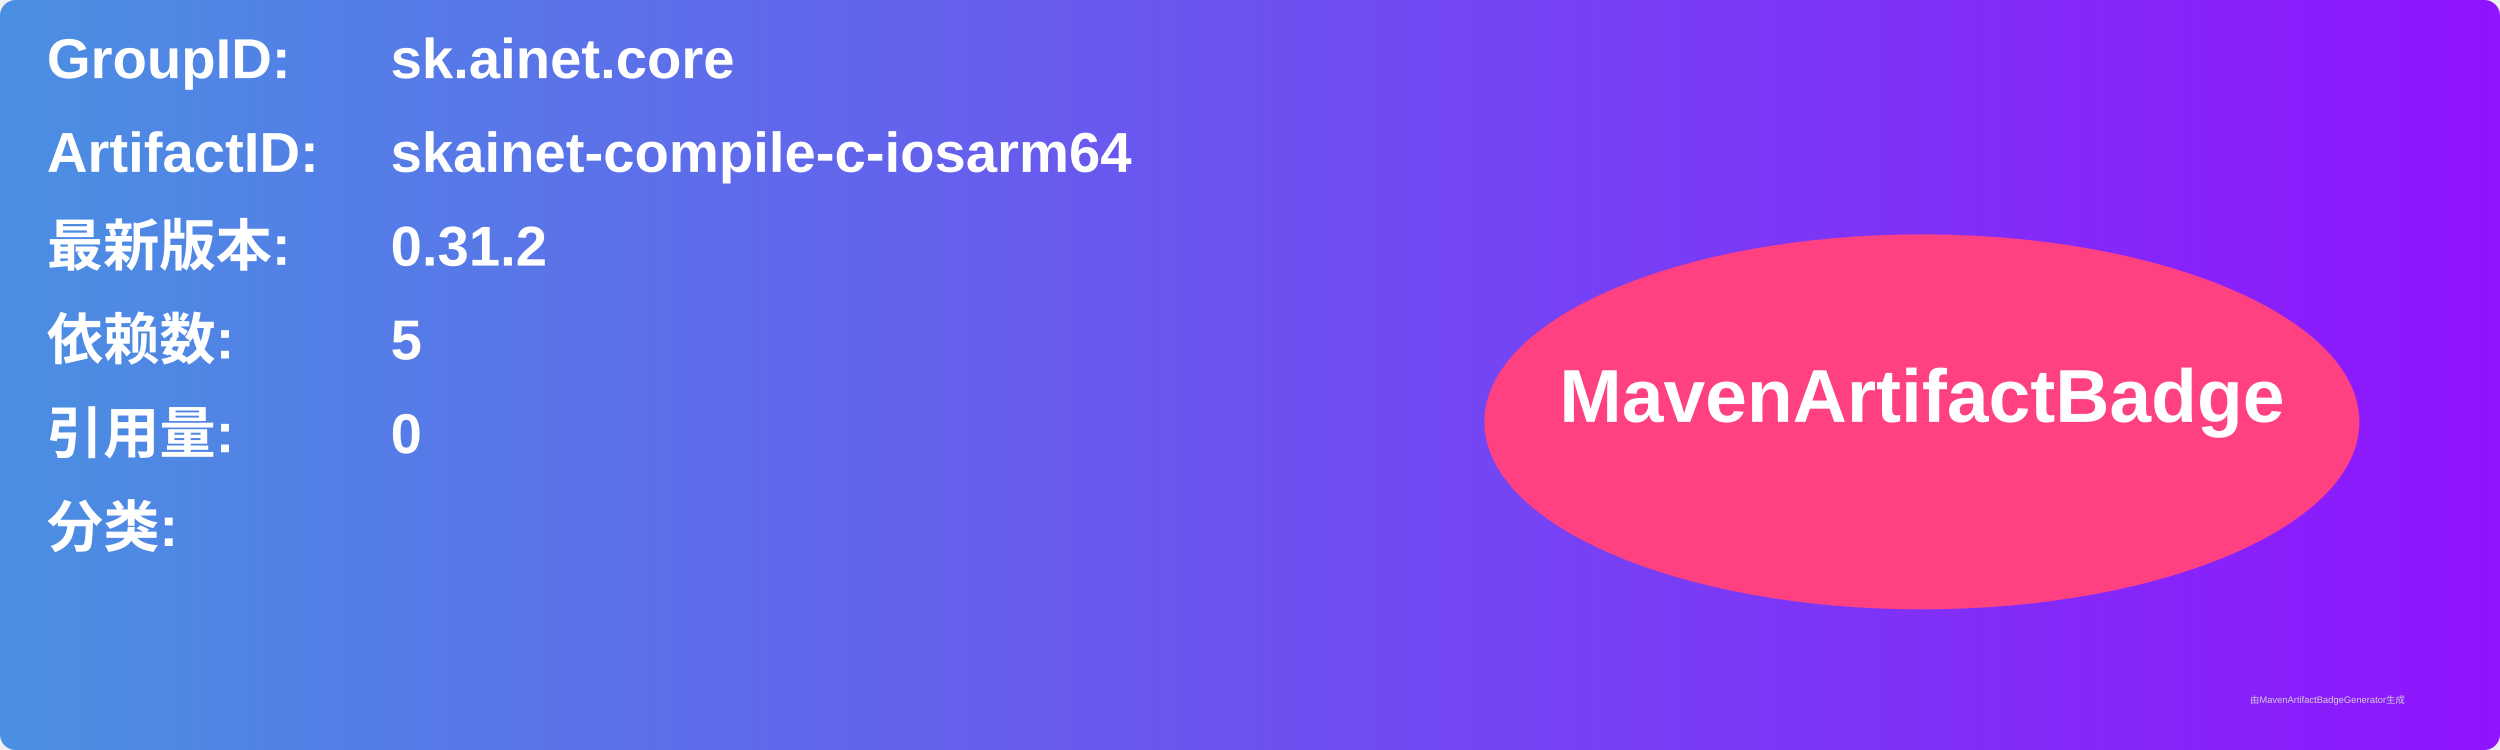
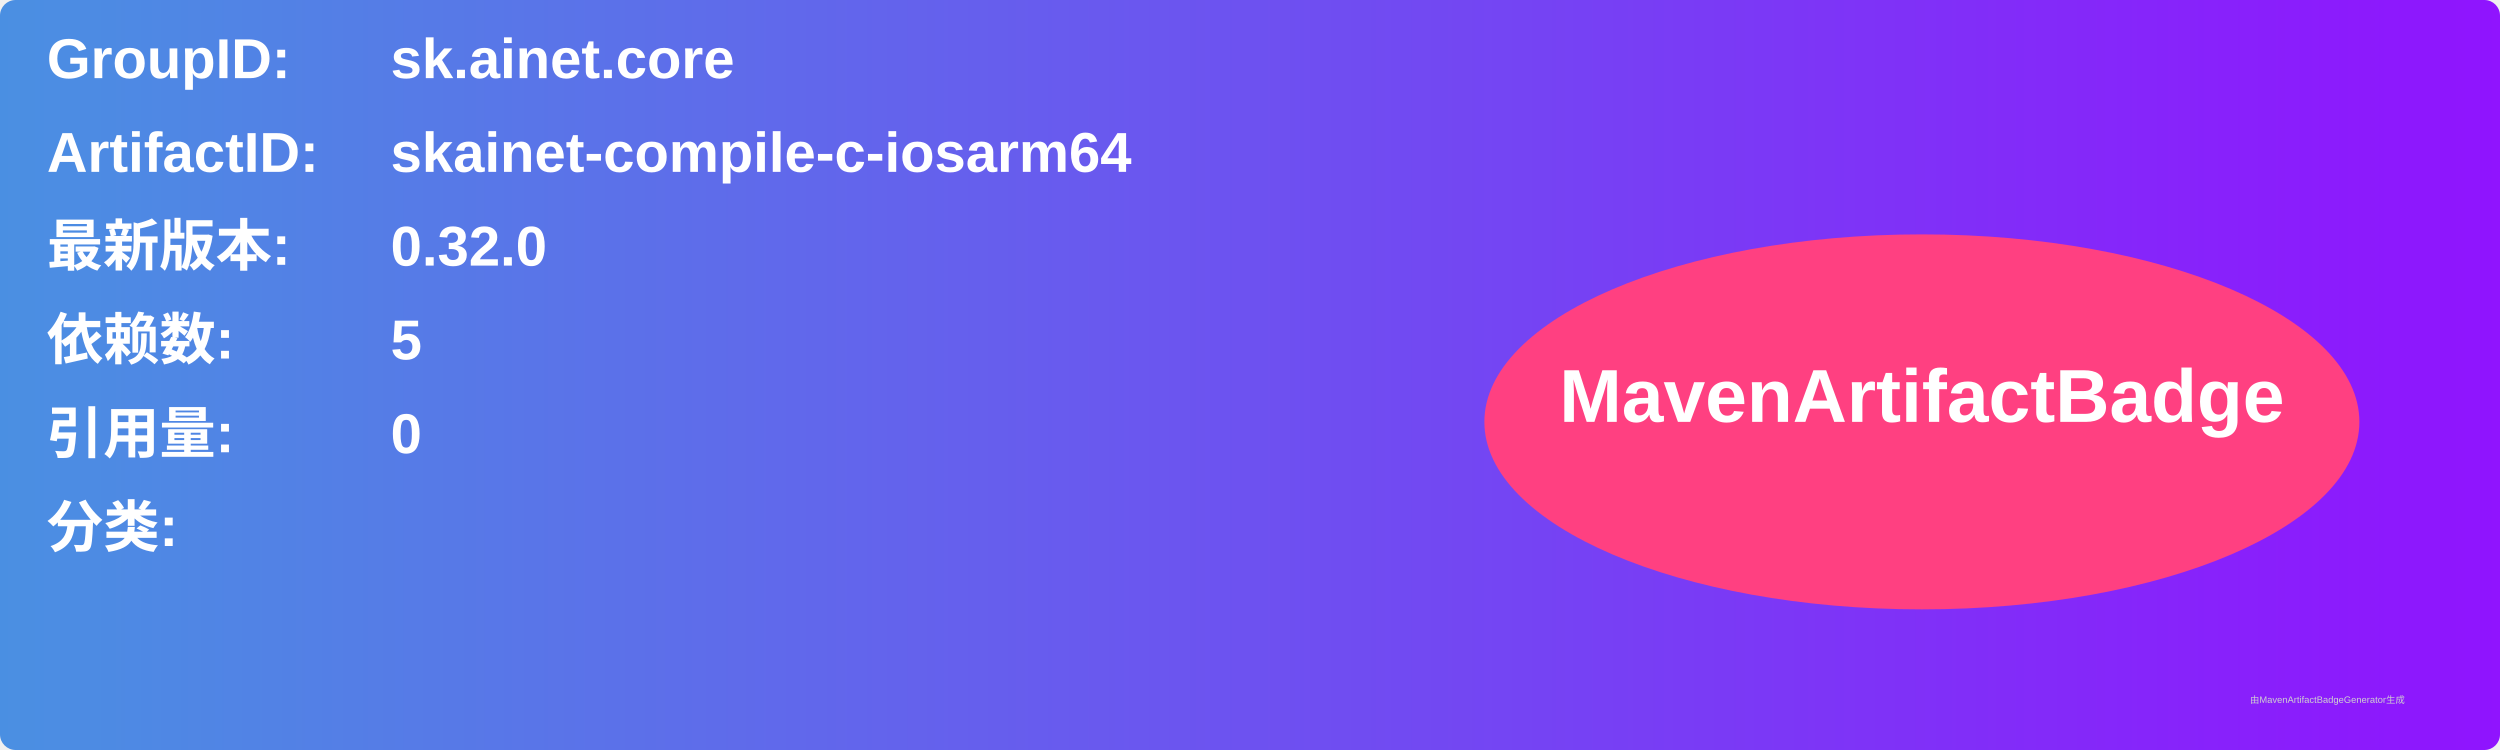
<svg xmlns="http://www.w3.org/2000/svg" width="800" height="240" viewBox="0 0 800 240">
  <linearGradient id="grad" x1="0%" y1="0%" x2="100%" y2="0%">
    <stop offset="0%" stop-color="#4a90e2" />
    <stop offset="100%" stop-color="#9013fe" />
  </linearGradient>
  <rect width="100%" height="100%" rx="5" ry="5" fill="url(#grad)" />
  <g transform="translate(15, 15)">
    <text x="0" y="10" font-family="Arial" font-size="18" fill="white" font-weight="bold" width="260">GroupID:</text>
    <text x="110" y="10" font-family="Arial" font-size="18" fill="white" font-weight="bold" width="460">sk.ainet.core</text>
    <text x="0" y="40" font-family="Arial" font-size="18" fill="white" font-weight="bold" width="260">ArtifactID:</text>
    <text x="110" y="40" font-family="Arial" font-size="18" fill="white" font-weight="bold" width="460">skainet-compile-c-iosarm64</text>
    <text x="0" y="70" font-family="Arial" font-size="18" fill="white" font-weight="bold">最新版本:</text>
    <text x="110" y="70" font-family="Arial" font-size="18" fill="white" font-weight="bold">
-       <tspan font-weight="bold">0.31.2</tspan>
+       <tspan font-weight="bold">0.32.0</tspan>
    </text>
    <text x="0" y="100" font-family="Arial" font-size="18" fill="white" font-weight="bold">依赖数: </text>
    <text x="110" y="100" font-family="Arial" font-size="18" fill="white">
      <tspan font-weight="bold">5</tspan>
    </text>
    <text x="0" y="130" font-family="Arial" font-size="18" fill="white" font-weight="bold">引用量: </text>
    <text x="110" y="130" font-family="Arial" font-size="18" fill="white">
      <tspan font-weight="bold">0</tspan>
    </text>
    <text x="0" y="160" font-family="Arial" font-size="18" fill="white" font-weight="bold">分类:</text>
    <text x="10" y="190" font-family="Arial" font-size="10" fill="white">
      <tspan font-weight="bold" />
    </text>
    <ellipse cx="600" cy="120" rx="140" ry="60" fill="#ff4081" />
    <text x="600" y="120" text-anchor="middle" font-family="Arial" font-size="24" fill="white" font-weight="bold">MavenArtifactBadge</text>
  </g>
  <text x="720" y="225" font-family="Arial" font-size="3" fill="#d0d0d0">由MavenArtifactBadgeGenerator生成</text>
</svg>
